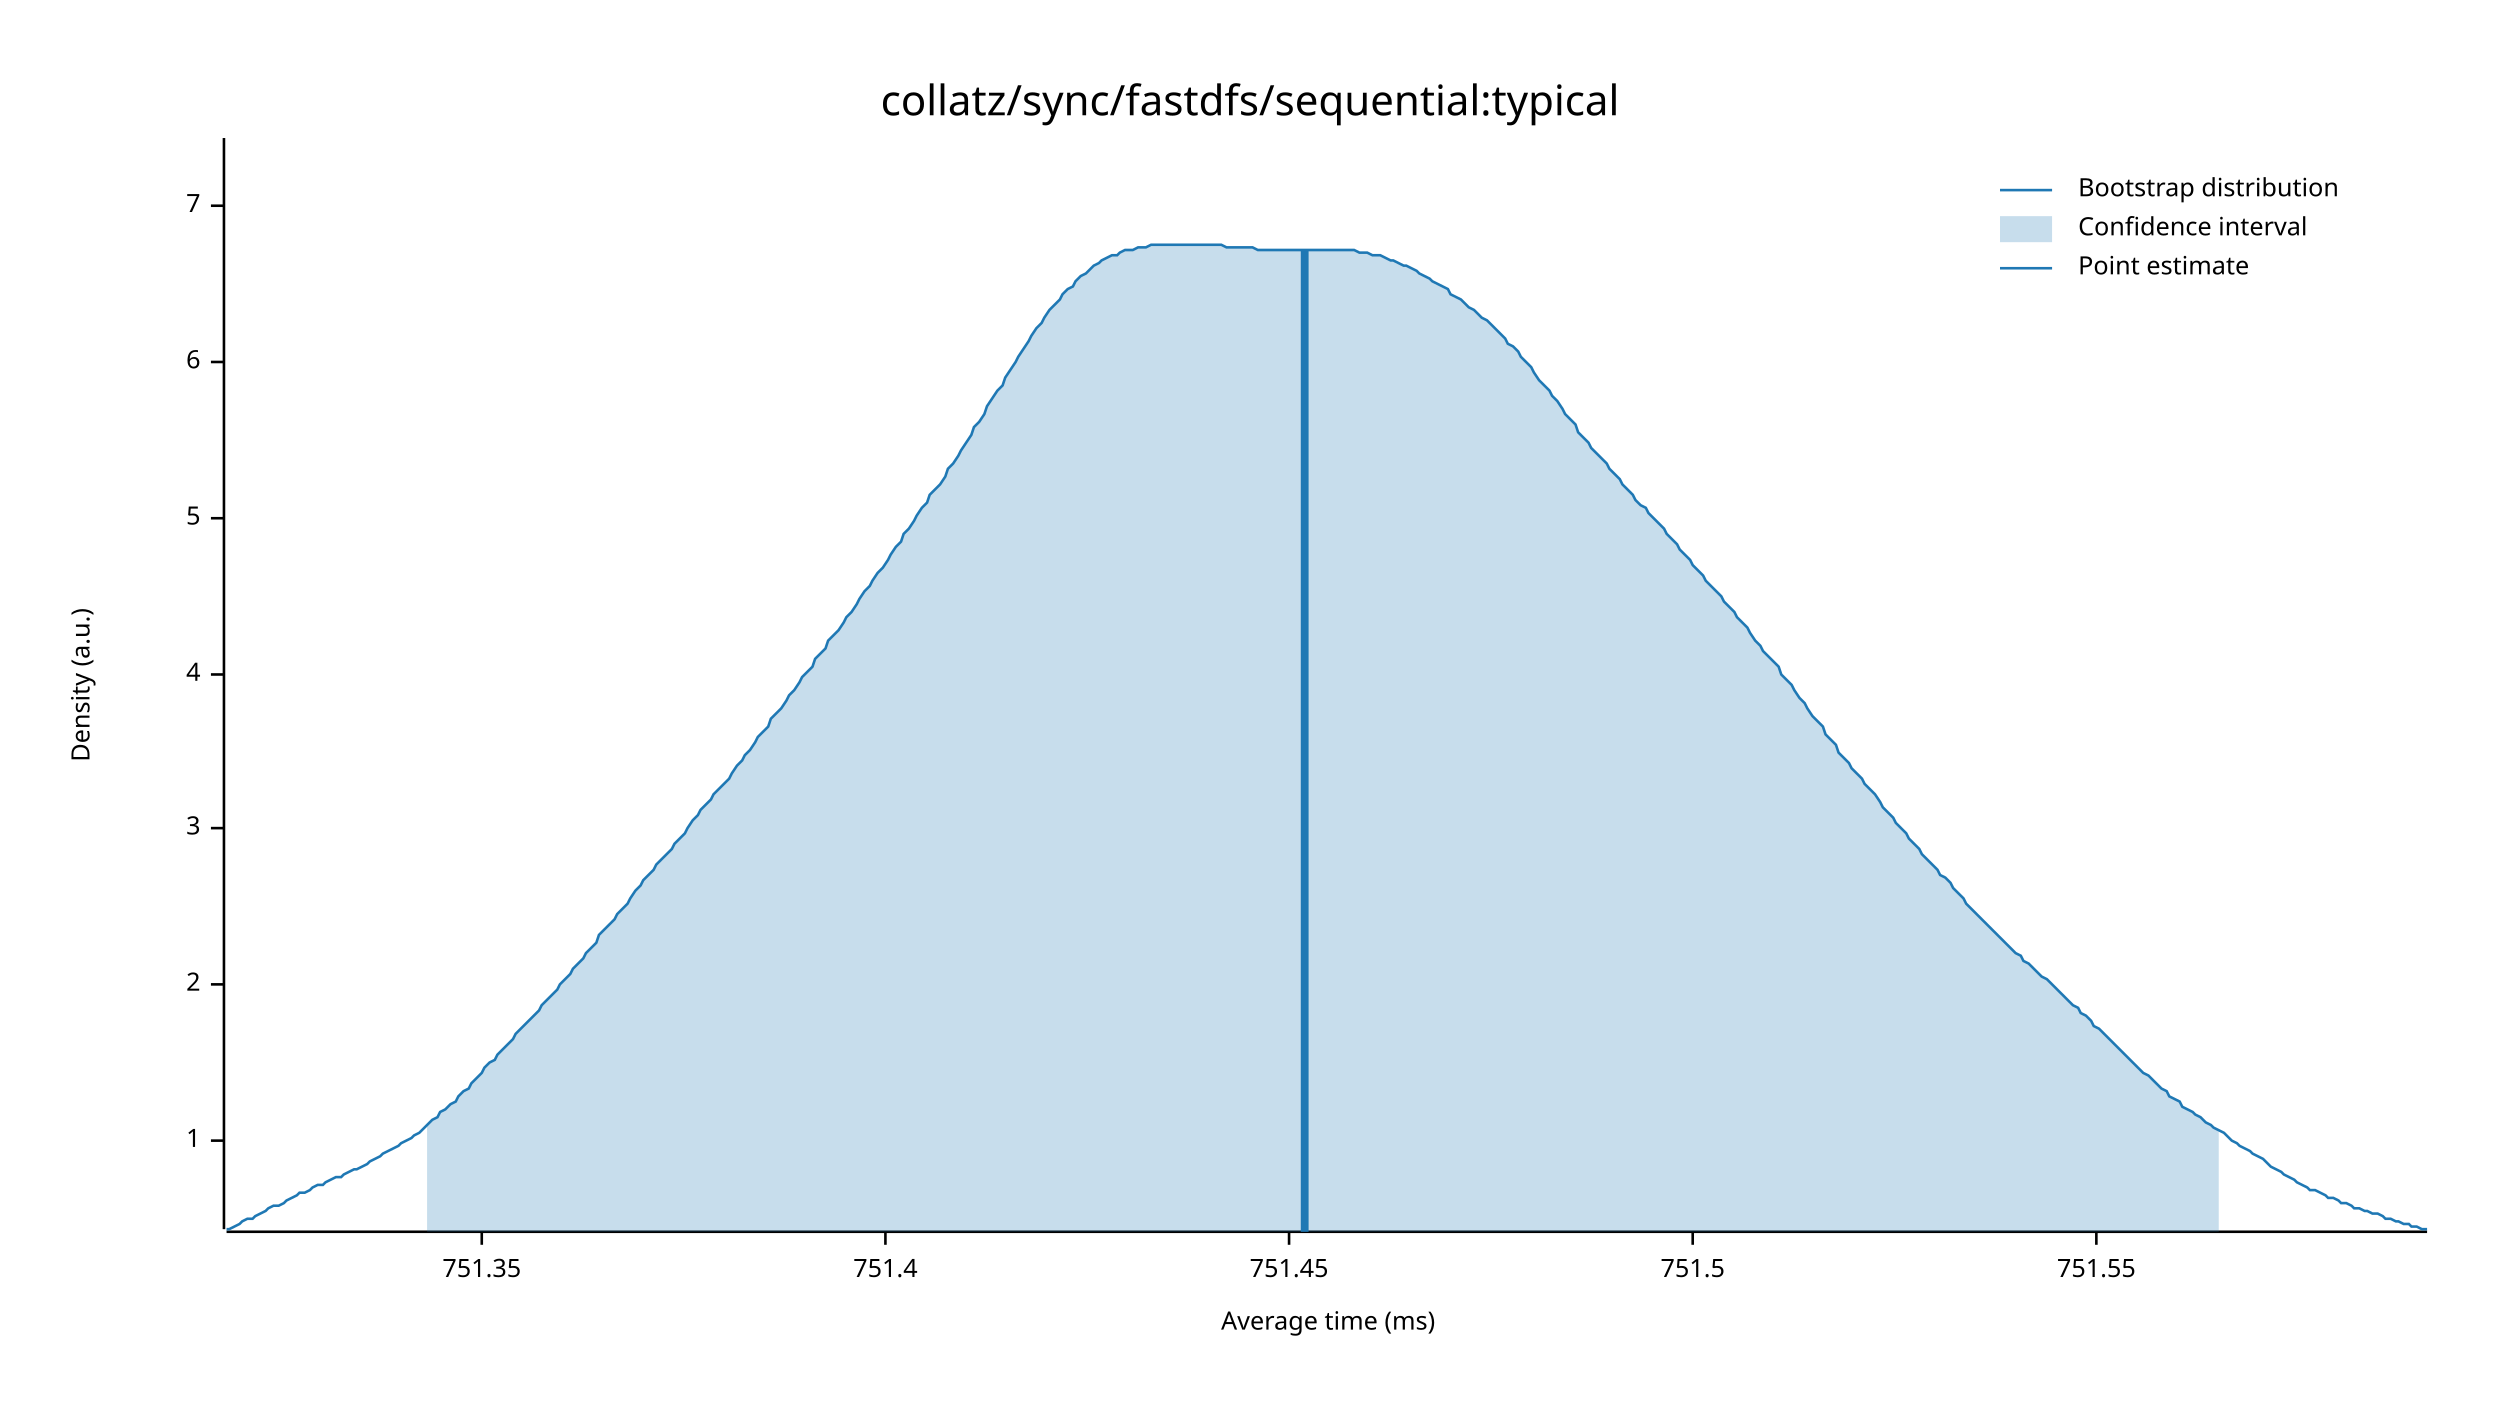
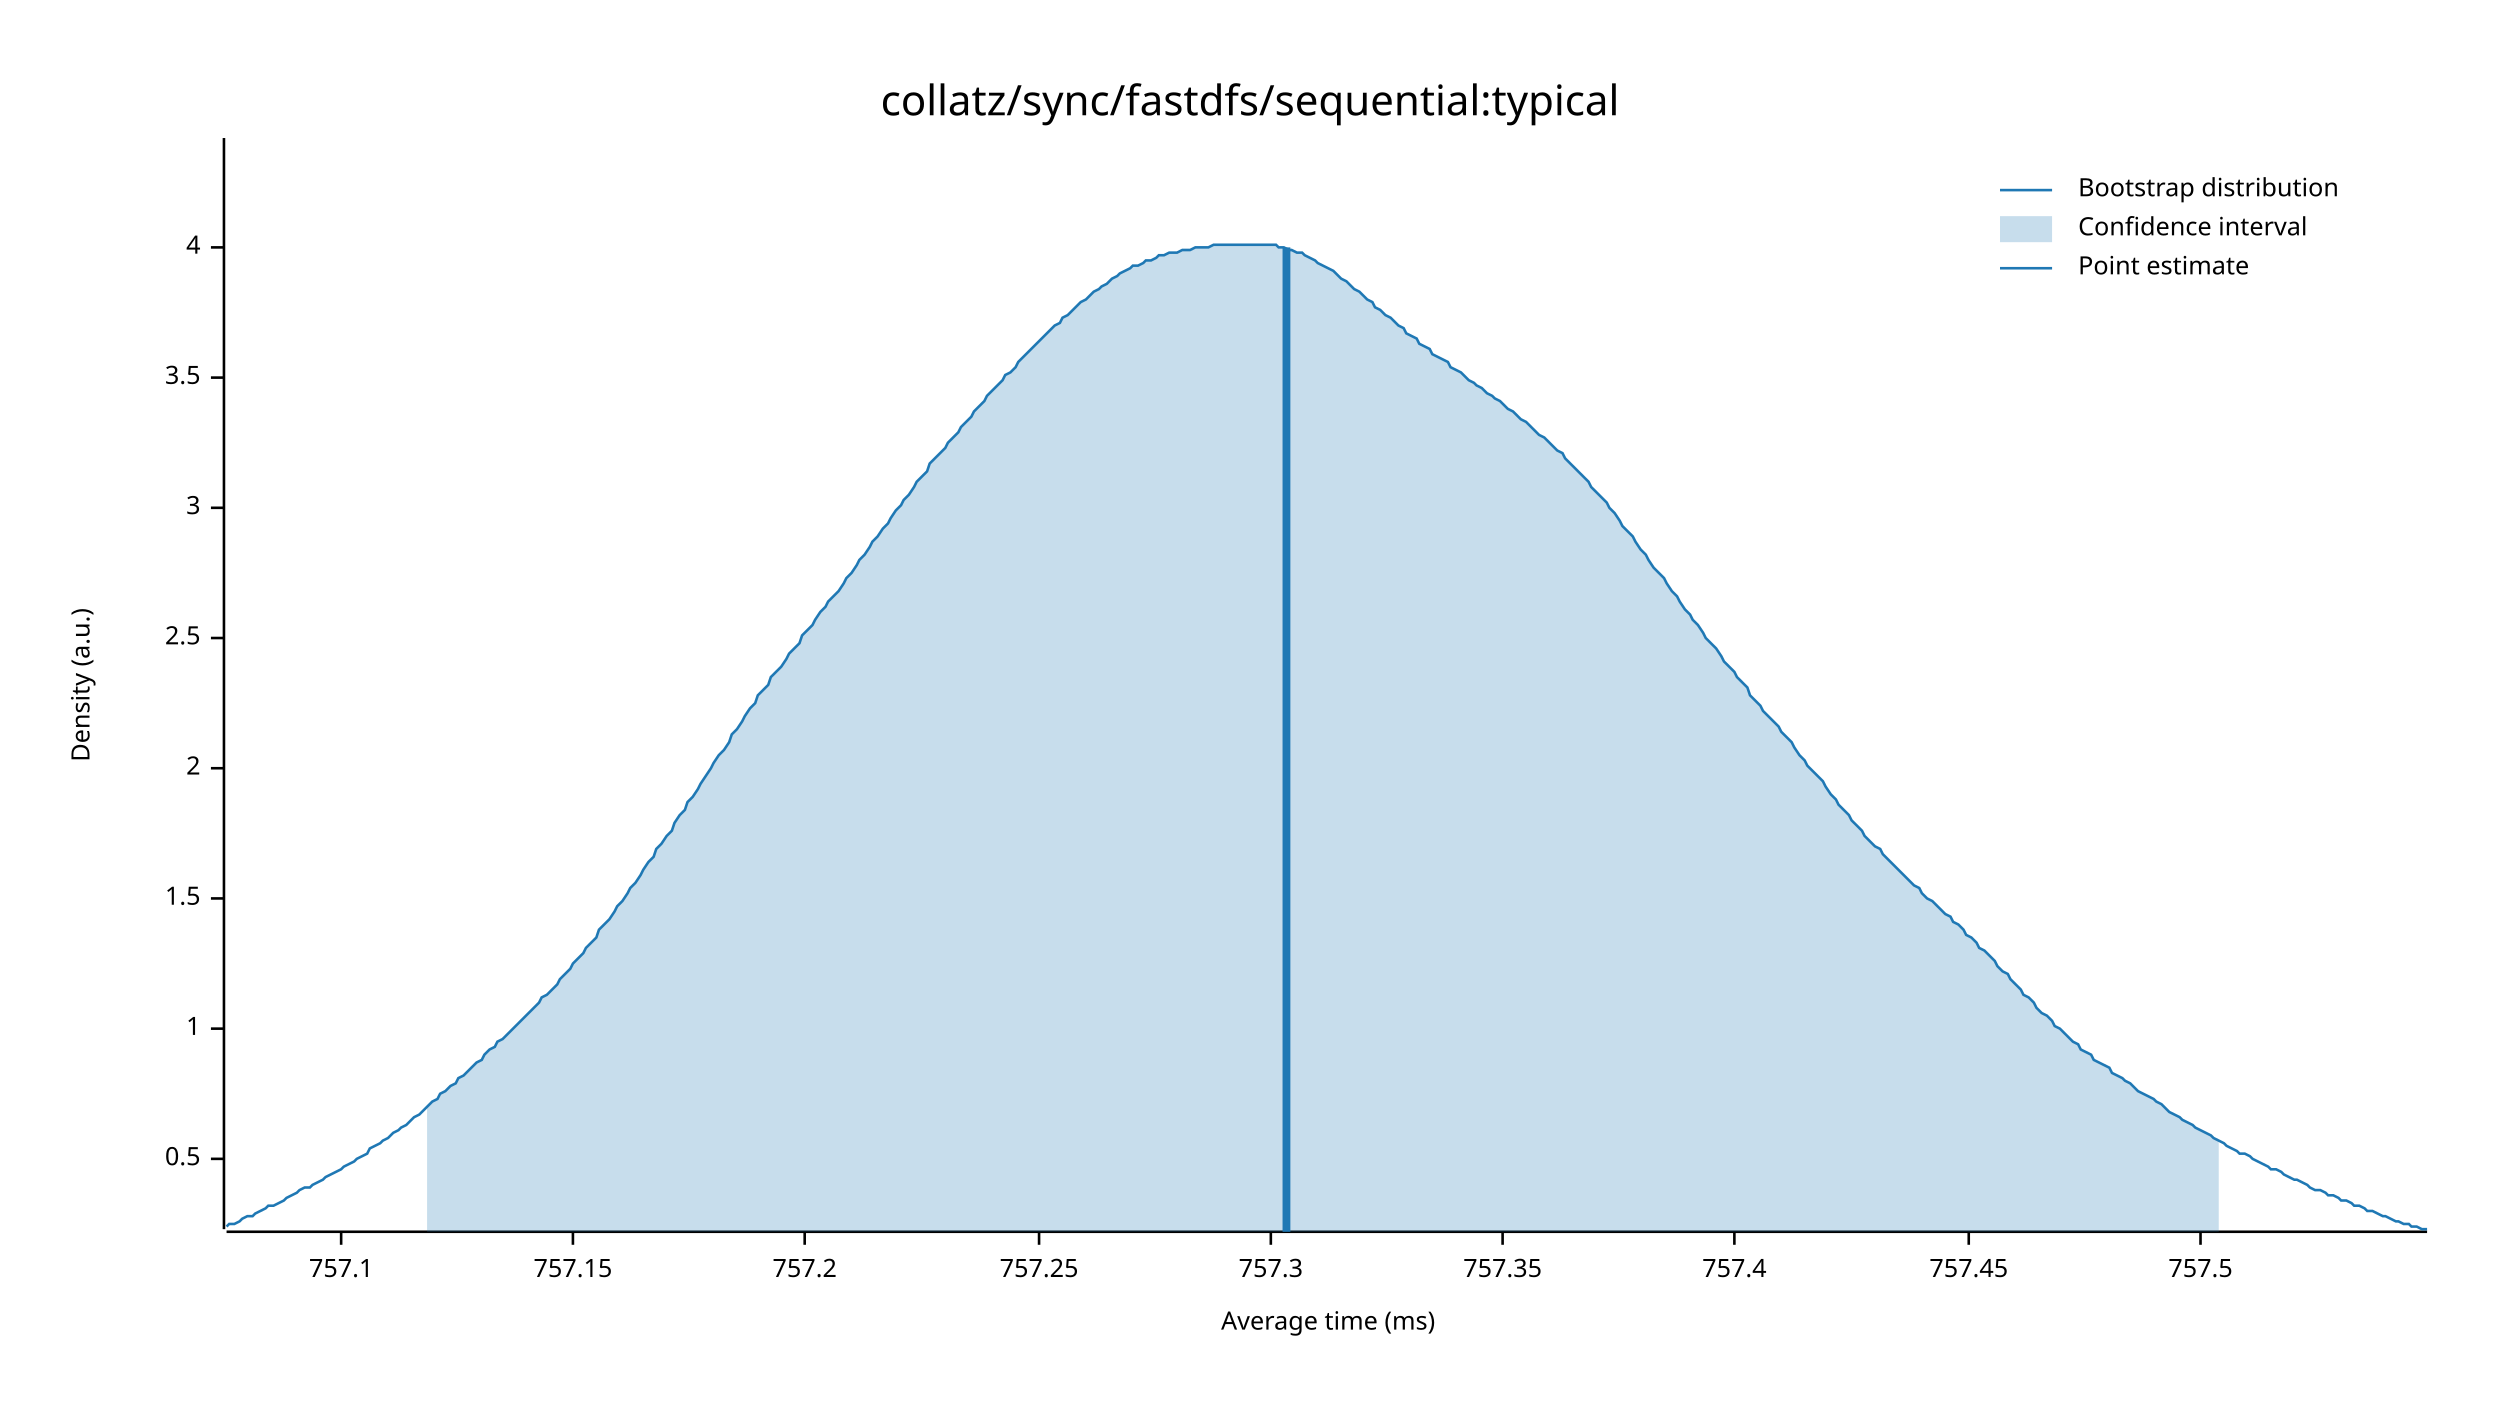
<svg xmlns="http://www.w3.org/2000/svg" width="960" height="540" viewBox="0 0 960 540">
  <text x="480" y="32" dy="0.76em" text-anchor="middle" font-family="sans-serif" font-size="16.129" opacity="1" fill="#000000">
collatz/sync/fastdfs/sequential:typical
</text>
  <text x="27" y="263" dy="0.76em" text-anchor="middle" font-family="sans-serif" font-size="9.677" opacity="1" fill="#000000" transform="rotate(270, 27, 263)">
Density (a.u.)
</text>
  <text x="510" y="513" dy="-0.5ex" text-anchor="middle" font-family="sans-serif" font-size="9.677" opacity="1" fill="#000000">
Average time (ms)
</text>
  <polyline fill="none" opacity="1" stroke="#000000" stroke-width="1" points="86,53 86,472 " />
-   <text x="77" y="438" dy="0.5ex" text-anchor="end" font-family="sans-serif" font-size="9.677" opacity="1" fill="#000000">
+   <text x="77" y="445" dy="0.5ex" text-anchor="end" font-family="sans-serif" font-size="9.677" opacity="1" fill="#000000">
+ 0.5
+ </text>
+   <polyline fill="none" opacity="1" stroke="#000000" stroke-width="1" points="81,445 86,445 " />
+   <text x="77" y="395" dy="0.5ex" text-anchor="end" font-family="sans-serif" font-size="9.677" opacity="1" fill="#000000">
1
</text>
-   <polyline fill="none" opacity="1" stroke="#000000" stroke-width="1" points="81,438 86,438 " />
-   <text x="77" y="378" dy="0.5ex" text-anchor="end" font-family="sans-serif" font-size="9.677" opacity="1" fill="#000000">
+   <polyline fill="none" opacity="1" stroke="#000000" stroke-width="1" points="81,395 86,395 " />
+   <text x="77" y="345" dy="0.5ex" text-anchor="end" font-family="sans-serif" font-size="9.677" opacity="1" fill="#000000">
+ 1.5
+ </text>
+   <polyline fill="none" opacity="1" stroke="#000000" stroke-width="1" points="81,345 86,345 " />
+   <text x="77" y="295" dy="0.5ex" text-anchor="end" font-family="sans-serif" font-size="9.677" opacity="1" fill="#000000">
2
</text>
-   <polyline fill="none" opacity="1" stroke="#000000" stroke-width="1" points="81,378 86,378 " />
-   <text x="77" y="318" dy="0.5ex" text-anchor="end" font-family="sans-serif" font-size="9.677" opacity="1" fill="#000000">
+   <polyline fill="none" opacity="1" stroke="#000000" stroke-width="1" points="81,295 86,295 " />
+   <text x="77" y="245" dy="0.5ex" text-anchor="end" font-family="sans-serif" font-size="9.677" opacity="1" fill="#000000">
+ 2.5
+ </text>
+   <polyline fill="none" opacity="1" stroke="#000000" stroke-width="1" points="81,245 86,245 " />
+   <text x="77" y="195" dy="0.5ex" text-anchor="end" font-family="sans-serif" font-size="9.677" opacity="1" fill="#000000">
3
</text>
-   <polyline fill="none" opacity="1" stroke="#000000" stroke-width="1" points="81,318 86,318 " />
-   <text x="77" y="259" dy="0.5ex" text-anchor="end" font-family="sans-serif" font-size="9.677" opacity="1" fill="#000000">
+   <polyline fill="none" opacity="1" stroke="#000000" stroke-width="1" points="81,195 86,195 " />
+   <text x="77" y="145" dy="0.5ex" text-anchor="end" font-family="sans-serif" font-size="9.677" opacity="1" fill="#000000">
+ 3.5
+ </text>
+   <polyline fill="none" opacity="1" stroke="#000000" stroke-width="1" points="81,145 86,145 " />
+   <text x="77" y="95" dy="0.5ex" text-anchor="end" font-family="sans-serif" font-size="9.677" opacity="1" fill="#000000">
4
</text>
-   <polyline fill="none" opacity="1" stroke="#000000" stroke-width="1" points="81,259 86,259 " />
-   <text x="77" y="199" dy="0.5ex" text-anchor="end" font-family="sans-serif" font-size="9.677" opacity="1" fill="#000000">
- 5
+   <polyline fill="none" opacity="1" stroke="#000000" stroke-width="1" points="81,95 86,95 " />
+   <polyline fill="none" opacity="1" stroke="#000000" stroke-width="1" points="87,473 932,473 " />
+   <text x="131" y="483" dy="0.76em" text-anchor="middle" font-family="sans-serif" font-size="9.677" opacity="1" fill="#000000">
+ 757.1
</text>
-   <polyline fill="none" opacity="1" stroke="#000000" stroke-width="1" points="81,199 86,199 " />
-   <text x="77" y="139" dy="0.5ex" text-anchor="end" font-family="sans-serif" font-size="9.677" opacity="1" fill="#000000">
- 6
+   <polyline fill="none" opacity="1" stroke="#000000" stroke-width="1" points="131,473 131,478 " />
+   <text x="220" y="483" dy="0.76em" text-anchor="middle" font-family="sans-serif" font-size="9.677" opacity="1" fill="#000000">
+ 757.15
</text>
-   <polyline fill="none" opacity="1" stroke="#000000" stroke-width="1" points="81,139 86,139 " />
-   <text x="77" y="79" dy="0.5ex" text-anchor="end" font-family="sans-serif" font-size="9.677" opacity="1" fill="#000000">
- 7
+   <polyline fill="none" opacity="1" stroke="#000000" stroke-width="1" points="220,473 220,478 " />
+   <text x="309" y="483" dy="0.76em" text-anchor="middle" font-family="sans-serif" font-size="9.677" opacity="1" fill="#000000">
+ 757.2
</text>
-   <polyline fill="none" opacity="1" stroke="#000000" stroke-width="1" points="81,79 86,79 " />
-   <polyline fill="none" opacity="1" stroke="#000000" stroke-width="1" points="87,473 932,473 " />
-   <text x="185" y="483" dy="0.76em" text-anchor="middle" font-family="sans-serif" font-size="9.677" opacity="1" fill="#000000">
- 751.35
+   <polyline fill="none" opacity="1" stroke="#000000" stroke-width="1" points="309,473 309,478 " />
+   <text x="399" y="483" dy="0.76em" text-anchor="middle" font-family="sans-serif" font-size="9.677" opacity="1" fill="#000000">
+ 757.25
</text>
-   <polyline fill="none" opacity="1" stroke="#000000" stroke-width="1" points="185,473 185,478 " />
-   <text x="340" y="483" dy="0.76em" text-anchor="middle" font-family="sans-serif" font-size="9.677" opacity="1" fill="#000000">
- 751.4
+   <polyline fill="none" opacity="1" stroke="#000000" stroke-width="1" points="399,473 399,478 " />
+   <text x="488" y="483" dy="0.76em" text-anchor="middle" font-family="sans-serif" font-size="9.677" opacity="1" fill="#000000">
+ 757.3
</text>
-   <polyline fill="none" opacity="1" stroke="#000000" stroke-width="1" points="340,473 340,478 " />
-   <text x="495" y="483" dy="0.76em" text-anchor="middle" font-family="sans-serif" font-size="9.677" opacity="1" fill="#000000">
- 751.45
+   <polyline fill="none" opacity="1" stroke="#000000" stroke-width="1" points="488,473 488,478 " />
+   <text x="577" y="483" dy="0.76em" text-anchor="middle" font-family="sans-serif" font-size="9.677" opacity="1" fill="#000000">
+ 757.35
</text>
-   <polyline fill="none" opacity="1" stroke="#000000" stroke-width="1" points="495,473 495,478 " />
-   <text x="650" y="483" dy="0.76em" text-anchor="middle" font-family="sans-serif" font-size="9.677" opacity="1" fill="#000000">
- 751.5
+   <polyline fill="none" opacity="1" stroke="#000000" stroke-width="1" points="577,473 577,478 " />
+   <text x="666" y="483" dy="0.76em" text-anchor="middle" font-family="sans-serif" font-size="9.677" opacity="1" fill="#000000">
+ 757.4
</text>
-   <polyline fill="none" opacity="1" stroke="#000000" stroke-width="1" points="650,473 650,478 " />
-   <text x="805" y="483" dy="0.76em" text-anchor="middle" font-family="sans-serif" font-size="9.677" opacity="1" fill="#000000">
- 751.55
+   <polyline fill="none" opacity="1" stroke="#000000" stroke-width="1" points="666,473 666,478 " />
+   <text x="756" y="483" dy="0.76em" text-anchor="middle" font-family="sans-serif" font-size="9.677" opacity="1" fill="#000000">
+ 757.45
</text>
-   <polyline fill="none" opacity="1" stroke="#000000" stroke-width="1" points="805,473 805,478 " />
-   <polyline fill="none" opacity="1" stroke="#1F78B4" stroke-width="1" points="87,472 88,472 90,471 92,470 93,469 95,468 97,468 98,467 100,466 102,465 103,464 105,463 107,463 109,462 110,461 112,460 114,459 115,458 117,458 119,457 120,456 122,455 124,455 125,454 127,453 129,452 131,452 132,451 134,450 136,449 137,449 139,448 141,447 142,446 144,445 146,444 147,443 149,442 151,441 153,440 154,439 156,438 158,437 159,436 161,435 163,433 164,432 166,430 168,429 169,427 171,426 173,424 175,423 176,421 178,419 180,418 181,416 183,414 185,412 186,410 188,408 190,407 191,405 193,403 195,401 197,399 198,397 200,395 202,393 203,392 205,390 207,388 208,386 210,384 212,382 214,380 215,378 217,376 219,374 220,372 222,370 224,368 225,366 227,364 229,362 230,359 232,357 234,355 236,353 237,351 239,349 241,347 242,345 244,342 246,340 247,338 249,336 251,334 252,332 254,330 256,328 258,326 259,324 261,322 263,320 264,318 266,315 268,313 269,311 271,309 273,307 274,305 276,303 278,301 280,299 281,297 283,294 285,292 286,290 288,288 290,285 291,283 293,281 295,279 296,276 298,274 300,272 302,269 303,267 305,265 307,262 308,260 310,258 312,256 313,253 315,251 317,249 318,246 320,244 322,242 324,239 325,237 327,235 329,232 330,230 332,227 334,225 335,223 337,220 339,218 341,215 342,213 344,210 346,208 347,205 349,203 351,200 352,198 354,195 356,193 357,190 359,188 361,186 363,183 364,180 366,178 368,175 369,173 371,170 373,167 374,164 376,162 378,159 379,156 381,153 383,150 385,148 386,145 388,142 390,139 391,137 393,134 395,131 396,129 398,126 400,124 401,122 403,119 405,117 407,115 408,113 410,111 412,110 413,108 415,106 417,105 418,104 420,102 422,101 423,100 425,99 427,98 429,98 430,97 432,96 434,96 435,96 437,95 439,95 440,95 442,94 444,94 445,94 447,94 449,94 451,94 452,94 454,94 456,94 457,94 459,94 461,94 462,94 464,94 466,94 468,94 469,94 471,95 473,95 474,95 476,95 478,95 479,95 481,95 483,96 484,96 486,96 488,96 490,96 491,96 493,96 495,96 496,96 498,96 500,96 501,96 503,96 505,96 506,96 508,96 510,96 512,96 513,96 515,96 517,96 518,96 520,96 522,97 523,97 525,97 527,98 528,98 530,98 532,99 534,100 535,100 537,101 539,102 540,102 542,103 544,104 545,105 547,106 549,107 550,108 552,109 554,110 556,111 557,113 559,114 561,115 562,116 564,118 566,119 567,120 569,122 571,123 573,125 574,126 576,128 578,130 579,132 581,133 583,135 584,137 586,139 588,141 589,143 591,146 593,148 595,150 596,152 598,154 600,157 601,159 603,161 605,163 606,166 608,168 610,170 611,172 613,174 615,176 617,178 618,180 620,182 622,184 623,186 625,188 627,190 628,192 630,194 632,195 633,197 635,199 637,201 639,203 640,205 642,207 644,209 645,211 647,213 649,215 650,217 652,219 654,221 655,223 657,225 659,227 661,229 662,231 664,233 666,235 667,237 669,239 671,241 672,243 674,246 676,248 677,250 679,252 681,254 683,256 684,259 686,261 688,263 689,265 691,268 693,270 694,272 696,275 698,277 700,279 701,282 703,284 705,286 706,289 708,291 710,293 711,295 713,297 715,299 716,301 718,303 720,305 722,308 723,310 725,312 727,314 728,316 730,318 732,320 733,322 735,324 737,326 738,328 740,330 742,332 744,334 745,336 747,337 749,339 750,341 752,343 754,345 755,347 757,349 759,351 760,352 762,354 764,356 766,358 767,359 769,361 771,363 772,364 774,366 776,367 777,369 779,370 781,372 782,373 784,375 786,376 788,378 789,379 791,381 793,383 794,384 796,386 798,387 799,389 801,390 803,392 804,394 806,395 808,397 810,399 811,400 813,402 815,404 816,405 818,407 820,409 821,410 823,412 825,413 827,415 828,416 830,418 832,419 833,421 835,422 837,423 838,425 840,426 842,427 843,428 845,429 847,431 849,432 850,433 852,434 854,435 855,436 857,438 859,439 860,440 862,441 864,442 865,443 867,444 869,445 871,447 872,448 874,449 876,450 877,451 879,452 881,453 882,454 884,455 886,456 887,457 889,457 891,458 893,459 894,460 896,460 898,461 899,462 901,462 903,463 904,464 906,464 908,465 909,465 911,466 913,466 915,467 916,468 918,468 920,469 921,469 923,470 925,470 926,471 928,471 930,472 932,472 " />
-   <polygon opacity="0.25" fill="#1F78B4" points="164,432 166,430 168,429 169,427 171,426 173,424 175,423 176,421 178,419 180,418 181,416 183,414 185,412 186,410 188,408 190,407 191,405 193,403 195,401 197,399 198,397 200,395 202,393 203,392 205,390 207,388 208,386 210,384 212,382 214,380 215,378 217,376 219,374 220,372 222,370 224,368 225,366 227,364 229,362 230,359 232,357 234,355 236,353 237,351 239,349 241,347 242,345 244,342 246,340 247,338 249,336 251,334 252,332 254,330 256,328 258,326 259,324 261,322 263,320 264,318 266,315 268,313 269,311 271,309 273,307 274,305 276,303 278,301 280,299 281,297 283,294 285,292 286,290 288,288 290,285 291,283 293,281 295,279 296,276 298,274 300,272 302,269 303,267 305,265 307,262 308,260 310,258 312,256 313,253 315,251 317,249 318,246 320,244 322,242 324,239 325,237 327,235 329,232 330,230 332,227 334,225 335,223 337,220 339,218 341,215 342,213 344,210 346,208 347,205 349,203 351,200 352,198 354,195 356,193 357,190 359,188 361,186 363,183 364,180 366,178 368,175 369,173 371,170 373,167 374,164 376,162 378,159 379,156 381,153 383,150 385,148 386,145 388,142 390,139 391,137 393,134 395,131 396,129 398,126 400,124 401,122 403,119 405,117 407,115 408,113 410,111 412,110 413,108 415,106 417,105 418,104 420,102 422,101 423,100 425,99 427,98 429,98 430,97 432,96 434,96 435,96 437,95 439,95 440,95 442,94 444,94 445,94 447,94 449,94 451,94 452,94 454,94 456,94 457,94 459,94 461,94 462,94 464,94 466,94 468,94 469,94 471,95 473,95 474,95 476,95 478,95 479,95 481,95 483,96 484,96 486,96 488,96 490,96 491,96 493,96 495,96 496,96 498,96 500,96 501,96 503,96 505,96 506,96 508,96 510,96 512,96 513,96 515,96 517,96 518,96 520,96 522,97 523,97 525,97 527,98 528,98 530,98 532,99 534,100 535,100 537,101 539,102 540,102 542,103 544,104 545,105 547,106 549,107 550,108 552,109 554,110 556,111 557,113 559,114 561,115 562,116 564,118 566,119 567,120 569,122 571,123 573,125 574,126 576,128 578,130 579,132 581,133 583,135 584,137 586,139 588,141 589,143 591,146 593,148 595,150 596,152 598,154 600,157 601,159 603,161 605,163 606,166 608,168 610,170 611,172 613,174 615,176 617,178 618,180 620,182 622,184 623,186 625,188 627,190 628,192 630,194 632,195 633,197 635,199 637,201 639,203 640,205 642,207 644,209 645,211 647,213 649,215 650,217 652,219 654,221 655,223 657,225 659,227 661,229 662,231 664,233 666,235 667,237 669,239 671,241 672,243 674,246 676,248 677,250 679,252 681,254 683,256 684,259 686,261 688,263 689,265 691,268 693,270 694,272 696,275 698,277 700,279 701,282 703,284 705,286 706,289 708,291 710,293 711,295 713,297 715,299 716,301 718,303 720,305 722,308 723,310 725,312 727,314 728,316 730,318 732,320 733,322 735,324 737,326 738,328 740,330 742,332 744,334 745,336 747,337 749,339 750,341 752,343 754,345 755,347 757,349 759,351 760,352 762,354 764,356 766,358 767,359 769,361 771,363 772,364 774,366 776,367 777,369 779,370 781,372 782,373 784,375 786,376 788,378 789,379 791,381 793,383 794,384 796,386 798,387 799,389 801,390 803,392 804,394 806,395 808,397 810,399 811,400 813,402 815,404 816,405 818,407 820,409 821,410 823,412 825,413 827,415 828,416 830,418 832,419 833,421 835,422 837,423 838,425 840,426 842,427 843,428 845,429 847,431 849,432 850,433 852,434 852,473 164,473 " />
-   <polyline fill="none" opacity="1" stroke="#1F78B4" stroke-width="3" points="501,473 501,96 " />
+   <polyline fill="none" opacity="1" stroke="#000000" stroke-width="1" points="756,473 756,478 " />
+   <text x="845" y="483" dy="0.76em" text-anchor="middle" font-family="sans-serif" font-size="9.677" opacity="1" fill="#000000">
+ 757.5
+ </text>
+   <polyline fill="none" opacity="1" stroke="#000000" stroke-width="1" points="845,473 845,478 " />
+   <polyline fill="none" opacity="1" stroke="#1F78B4" stroke-width="1" points="87,471 88,470 90,470 92,469 93,468 95,467 97,467 98,466 100,465 102,464 103,463 105,463 107,462 109,461 110,460 112,459 114,458 115,457 117,456 119,456 120,455 122,454 124,453 125,452 127,451 129,450 131,449 132,448 134,447 136,446 137,445 139,444 141,443 142,441 144,440 146,439 147,438 149,437 151,435 153,434 154,433 156,432 158,430 159,429 161,428 163,426 164,425 166,423 168,422 169,420 171,419 173,417 175,416 176,414 178,413 180,411 181,410 183,408 185,407 186,405 188,403 190,402 191,400 193,399 195,397 197,395 198,394 200,392 202,390 203,389 205,387 207,385 208,383 210,382 212,380 214,378 215,376 217,374 219,372 220,370 222,368 224,366 225,364 227,362 229,360 230,357 232,355 234,353 236,350 237,348 239,346 241,343 242,341 244,339 246,336 247,334 249,331 251,329 252,326 254,324 256,321 258,319 259,316 261,313 263,311 264,308 266,306 268,303 269,301 271,298 273,295 274,293 276,290 278,288 280,285 281,282 283,280 285,277 286,275 288,272 290,270 291,267 293,265 295,263 296,260 298,258 300,256 302,253 303,251 305,249 307,247 308,244 310,242 312,240 313,238 315,235 317,233 318,231 320,229 322,227 324,224 325,222 327,220 329,217 330,215 332,213 334,210 335,208 337,206 339,203 341,201 342,199 344,196 346,194 347,192 349,190 351,187 352,185 354,183 356,181 357,178 359,176 361,174 363,172 364,170 366,168 368,166 369,164 371,162 373,160 374,158 376,156 378,154 379,152 381,150 383,148 385,146 386,144 388,143 390,141 391,139 393,137 395,135 396,134 398,132 400,130 401,129 403,127 405,125 407,124 408,122 410,121 412,119 413,118 415,116 417,115 418,114 420,112 422,111 423,110 425,109 427,107 429,106 430,105 432,104 434,103 435,102 437,102 439,101 440,100 442,100 444,99 445,98 447,98 449,97 451,97 452,97 454,96 456,96 457,96 459,95 461,95 462,95 464,95 466,94 468,94 469,94 471,94 473,94 474,94 476,94 478,94 479,94 481,94 483,94 484,94 486,94 488,94 490,94 491,95 493,95 495,96 496,96 498,97 500,97 501,98 503,99 505,100 506,101 508,102 510,103 512,104 513,105 515,107 517,108 518,109 520,111 522,112 523,113 525,115 527,116 528,118 530,119 532,121 534,122 535,123 537,125 539,126 540,128 542,129 544,130 545,132 547,133 549,134 550,136 552,137 554,138 556,139 557,141 559,142 561,143 562,144 564,146 566,147 567,148 569,149 571,151 573,152 574,153 576,154 578,156 579,157 581,158 583,160 584,161 586,162 588,164 589,165 591,167 593,168 595,170 596,171 598,173 600,174 601,176 603,178 605,180 606,181 608,183 610,185 611,187 613,189 615,191 617,193 618,195 620,197 622,200 623,202 625,204 627,206 628,208 630,211 632,213 633,215 635,218 637,220 639,222 640,224 642,227 644,229 645,231 647,234 649,236 650,238 652,240 654,243 655,245 657,247 659,249 661,252 662,254 664,256 666,258 667,260 669,262 671,264 672,267 674,269 676,271 677,273 679,275 681,277 683,279 684,281 686,283 688,285 689,287 691,290 693,292 694,294 696,296 698,298 700,300 701,302 703,305 705,307 706,309 708,311 710,313 711,315 713,317 715,319 716,321 718,323 720,325 722,326 723,328 725,330 727,332 728,333 730,335 732,337 733,338 735,340 737,341 738,343 740,345 742,346 744,348 745,349 747,351 749,352 750,354 752,355 754,357 755,359 757,360 759,362 760,364 762,365 764,367 766,369 767,371 769,373 771,374 772,376 774,378 776,380 777,382 779,383 781,385 782,387 784,389 786,390 788,392 789,394 791,395 793,397 794,398 796,400 798,401 799,403 801,404 803,405 804,407 806,408 808,409 810,410 811,412 813,413 815,414 816,415 818,416 820,418 821,419 823,420 825,421 827,422 828,423 830,424 832,426 833,427 835,428 837,429 838,430 840,431 842,432 843,433 845,434 847,435 849,436 850,437 852,438 854,439 855,440 857,441 859,442 860,443 862,443 864,444 865,445 867,446 869,447 871,448 872,449 874,449 876,450 877,451 879,452 881,453 882,453 884,454 886,455 887,456 889,457 891,457 893,458 894,459 896,459 898,460 899,461 901,461 903,462 904,463 906,463 908,464 909,465 911,465 913,466 915,467 916,467 918,468 920,469 921,469 923,470 925,470 926,471 928,471 930,472 932,472 " />
+   <polygon opacity="0.25" fill="#1F78B4" points="164,425 166,423 168,422 169,420 171,419 173,417 175,416 176,414 178,413 180,411 181,410 183,408 185,407 186,405 188,403 190,402 191,400 193,399 195,397 197,395 198,394 200,392 202,390 203,389 205,387 207,385 208,383 210,382 212,380 214,378 215,376 217,374 219,372 220,370 222,368 224,366 225,364 227,362 229,360 230,357 232,355 234,353 236,350 237,348 239,346 241,343 242,341 244,339 246,336 247,334 249,331 251,329 252,326 254,324 256,321 258,319 259,316 261,313 263,311 264,308 266,306 268,303 269,301 271,298 273,295 274,293 276,290 278,288 280,285 281,282 283,280 285,277 286,275 288,272 290,270 291,267 293,265 295,263 296,260 298,258 300,256 302,253 303,251 305,249 307,247 308,244 310,242 312,240 313,238 315,235 317,233 318,231 320,229 322,227 324,224 325,222 327,220 329,217 330,215 332,213 334,210 335,208 337,206 339,203 341,201 342,199 344,196 346,194 347,192 349,190 351,187 352,185 354,183 356,181 357,178 359,176 361,174 363,172 364,170 366,168 368,166 369,164 371,162 373,160 374,158 376,156 378,154 379,152 381,150 383,148 385,146 386,144 388,143 390,141 391,139 393,137 395,135 396,134 398,132 400,130 401,129 403,127 405,125 407,124 408,122 410,121 412,119 413,118 415,116 417,115 418,114 420,112 422,111 423,110 425,109 427,107 429,106 430,105 432,104 434,103 435,102 437,102 439,101 440,100 442,100 444,99 445,98 447,98 449,97 451,97 452,97 454,96 456,96 457,96 459,95 461,95 462,95 464,95 466,94 468,94 469,94 471,94 473,94 474,94 476,94 478,94 479,94 481,94 483,94 484,94 486,94 488,94 490,94 491,95 493,95 495,96 496,96 498,97 500,97 501,98 503,99 505,100 506,101 508,102 510,103 512,104 513,105 515,107 517,108 518,109 520,111 522,112 523,113 525,115 527,116 528,118 530,119 532,121 534,122 535,123 537,125 539,126 540,128 542,129 544,130 545,132 547,133 549,134 550,136 552,137 554,138 556,139 557,141 559,142 561,143 562,144 564,146 566,147 567,148 569,149 571,151 573,152 574,153 576,154 578,156 579,157 581,158 583,160 584,161 586,162 588,164 589,165 591,167 593,168 595,170 596,171 598,173 600,174 601,176 603,178 605,180 606,181 608,183 610,185 611,187 613,189 615,191 617,193 618,195 620,197 622,200 623,202 625,204 627,206 628,208 630,211 632,213 633,215 635,218 637,220 639,222 640,224 642,227 644,229 645,231 647,234 649,236 650,238 652,240 654,243 655,245 657,247 659,249 661,252 662,254 664,256 666,258 667,260 669,262 671,264 672,267 674,269 676,271 677,273 679,275 681,277 683,279 684,281 686,283 688,285 689,287 691,290 693,292 694,294 696,296 698,298 700,300 701,302 703,305 705,307 706,309 708,311 710,313 711,315 713,317 715,319 716,321 718,323 720,325 722,326 723,328 725,330 727,332 728,333 730,335 732,337 733,338 735,340 737,341 738,343 740,345 742,346 744,348 745,349 747,351 749,352 750,354 752,355 754,357 755,359 757,360 759,362 760,364 762,365 764,367 766,369 767,371 769,373 771,374 772,376 774,378 776,380 777,382 779,383 781,385 782,387 784,389 786,390 788,392 789,394 791,395 793,397 794,398 796,400 798,401 799,403 801,404 803,405 804,407 806,408 808,409 810,410 811,412 813,413 815,414 816,415 818,416 820,418 821,419 823,420 825,421 827,422 828,423 830,424 832,426 833,427 835,428 837,429 838,430 840,431 842,432 843,433 845,434 847,435 849,436 850,437 852,438 852,473 164,473 " />
+   <polyline fill="none" opacity="1" stroke="#1F78B4" stroke-width="3" points="494,473 494,95 " />
  <text x="798" y="68" dy="0.76em" text-anchor="start" font-family="sans-serif" font-size="9.677" opacity="1" fill="#000000">
Bootstrap distribution
</text>
  <text x="798" y="83" dy="0.76em" text-anchor="start" font-family="sans-serif" font-size="9.677" opacity="1" fill="#000000">
Confidence interval
</text>
  <text x="798" y="98" dy="0.76em" text-anchor="start" font-family="sans-serif" font-size="9.677" opacity="1" fill="#000000">
Point estimate
</text>
  <polyline fill="none" opacity="1" stroke="#1F78B4" stroke-width="1" points="768,73 788,73 " />
  <rect x="768" y="83" width="20" height="10" opacity="0.25" fill="#1F78B4" stroke="none" />
  <polyline fill="none" opacity="1" stroke="#1F78B4" stroke-width="1" points="768,103 788,103 " />
</svg>
